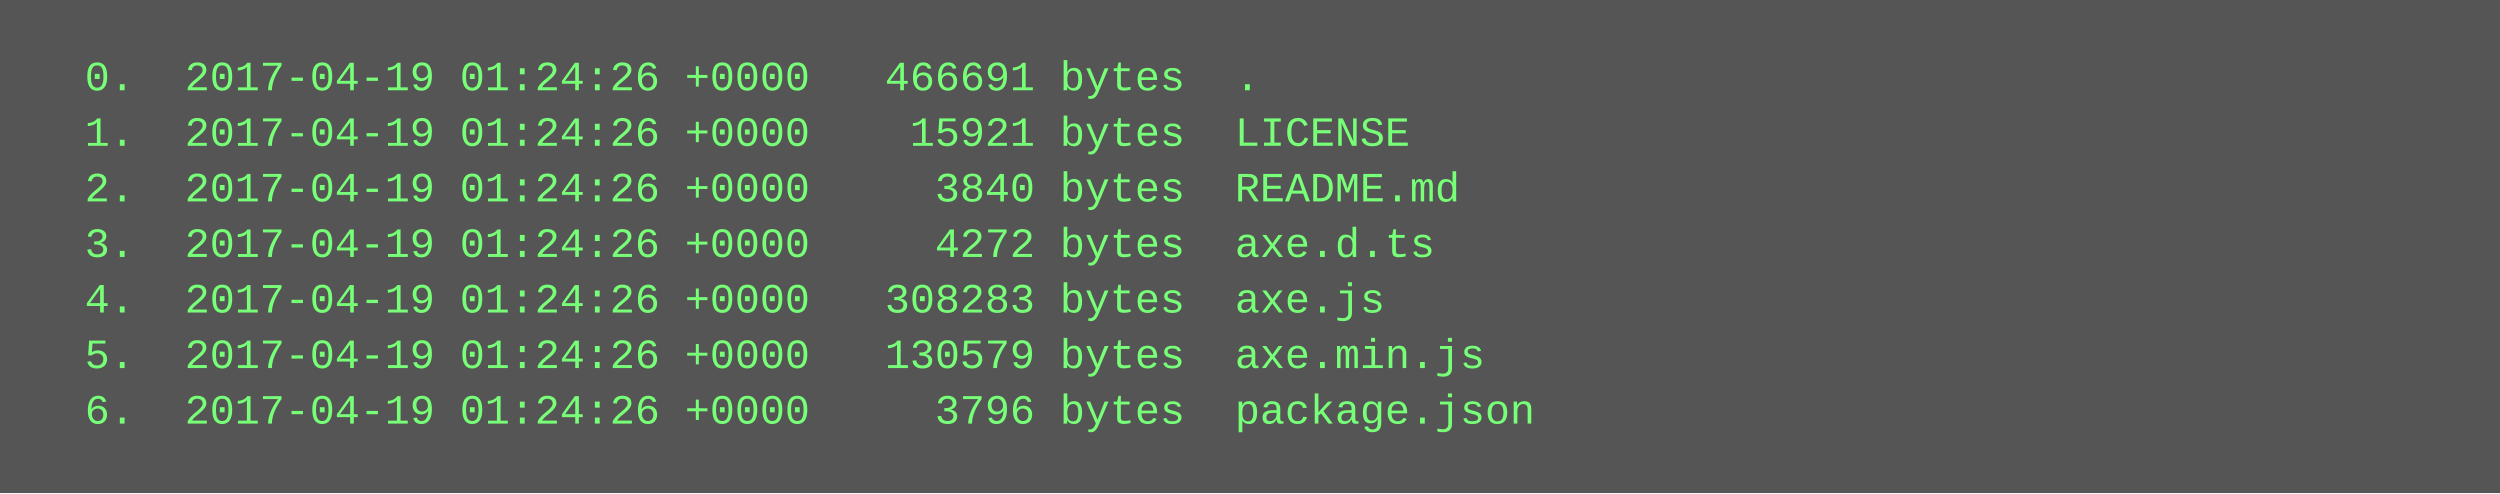
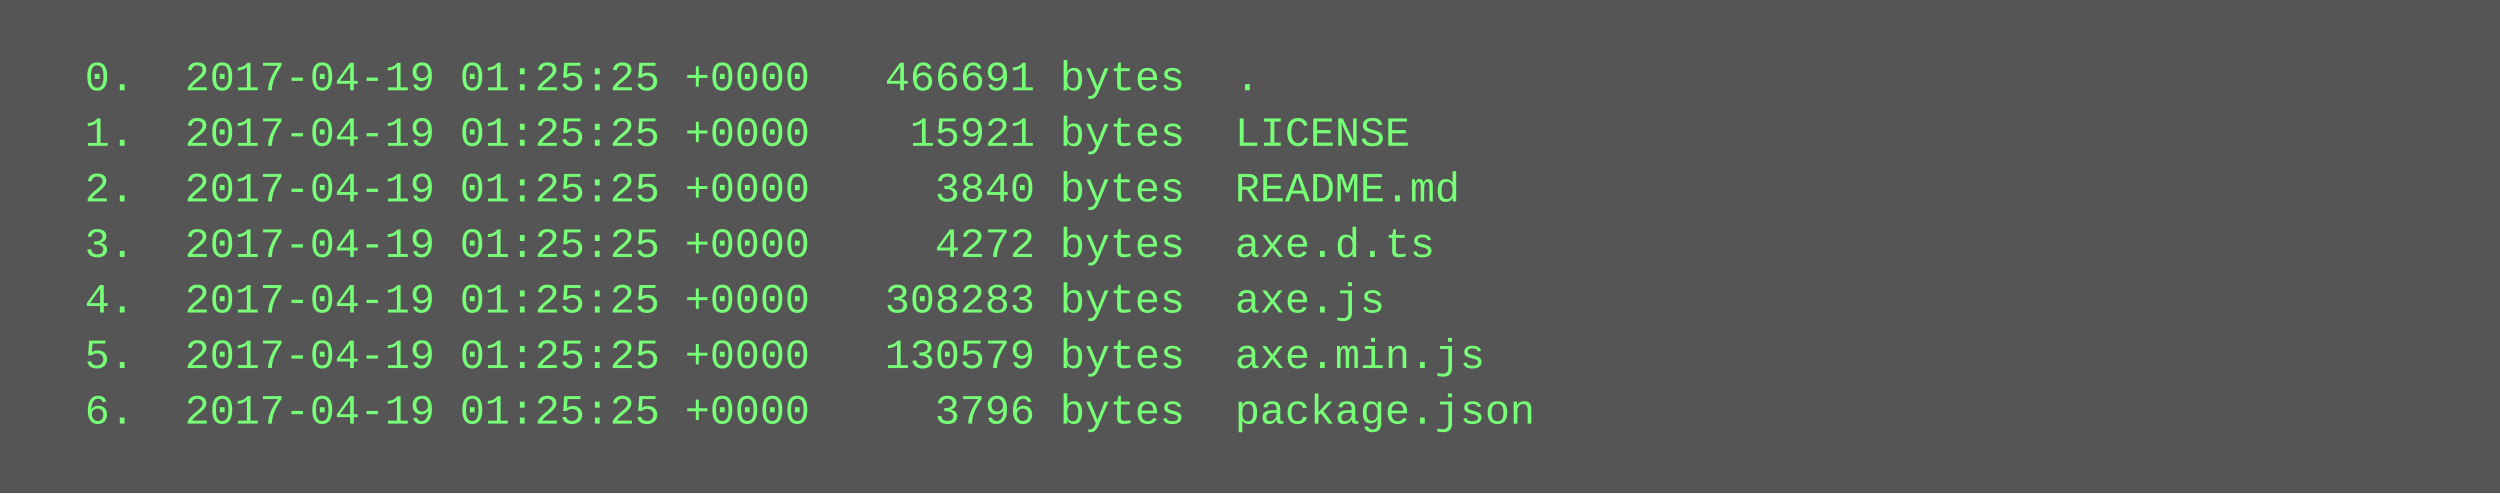
<svg xmlns="http://www.w3.org/2000/svg" height="142" width="720">
  <rect height="142" fill="#555" width="720" />
  <text fill="#7f7" font-family="Courier New" font-size="12" xml:space="preserve">
-     <tspan x="10" y="26">  0.  2017-04-19 01:24:26 +0000   466691 bytes  .</tspan>
-     <tspan x="10" y="42">  1.  2017-04-19 01:24:26 +0000    15921 bytes  LICENSE</tspan>
-     <tspan x="10" y="58">  2.  2017-04-19 01:24:26 +0000     3840 bytes  README.md</tspan>
-     <tspan x="10" y="74">  3.  2017-04-19 01:24:26 +0000     4272 bytes  axe.d.ts</tspan>
-     <tspan x="10" y="90">  4.  2017-04-19 01:24:26 +0000   308283 bytes  axe.js</tspan>
-     <tspan x="10" y="106">  5.  2017-04-19 01:24:26 +0000   130579 bytes  axe.min.js</tspan>
-     <tspan x="10" y="122">  6.  2017-04-19 01:24:26 +0000     3796 bytes  package.json</tspan>
+     <tspan x="10" y="26">  0.  2017-04-19 01:25:25 +0000   466691 bytes  .</tspan>
+     <tspan x="10" y="42">  1.  2017-04-19 01:25:25 +0000    15921 bytes  LICENSE</tspan>
+     <tspan x="10" y="58">  2.  2017-04-19 01:25:25 +0000     3840 bytes  README.md</tspan>
+     <tspan x="10" y="74">  3.  2017-04-19 01:25:25 +0000     4272 bytes  axe.d.ts</tspan>
+     <tspan x="10" y="90">  4.  2017-04-19 01:25:25 +0000   308283 bytes  axe.js</tspan>
+     <tspan x="10" y="106">  5.  2017-04-19 01:25:25 +0000   130579 bytes  axe.min.js</tspan>
+     <tspan x="10" y="122">  6.  2017-04-19 01:25:25 +0000     3796 bytes  package.json</tspan>
  </text>
</svg>
